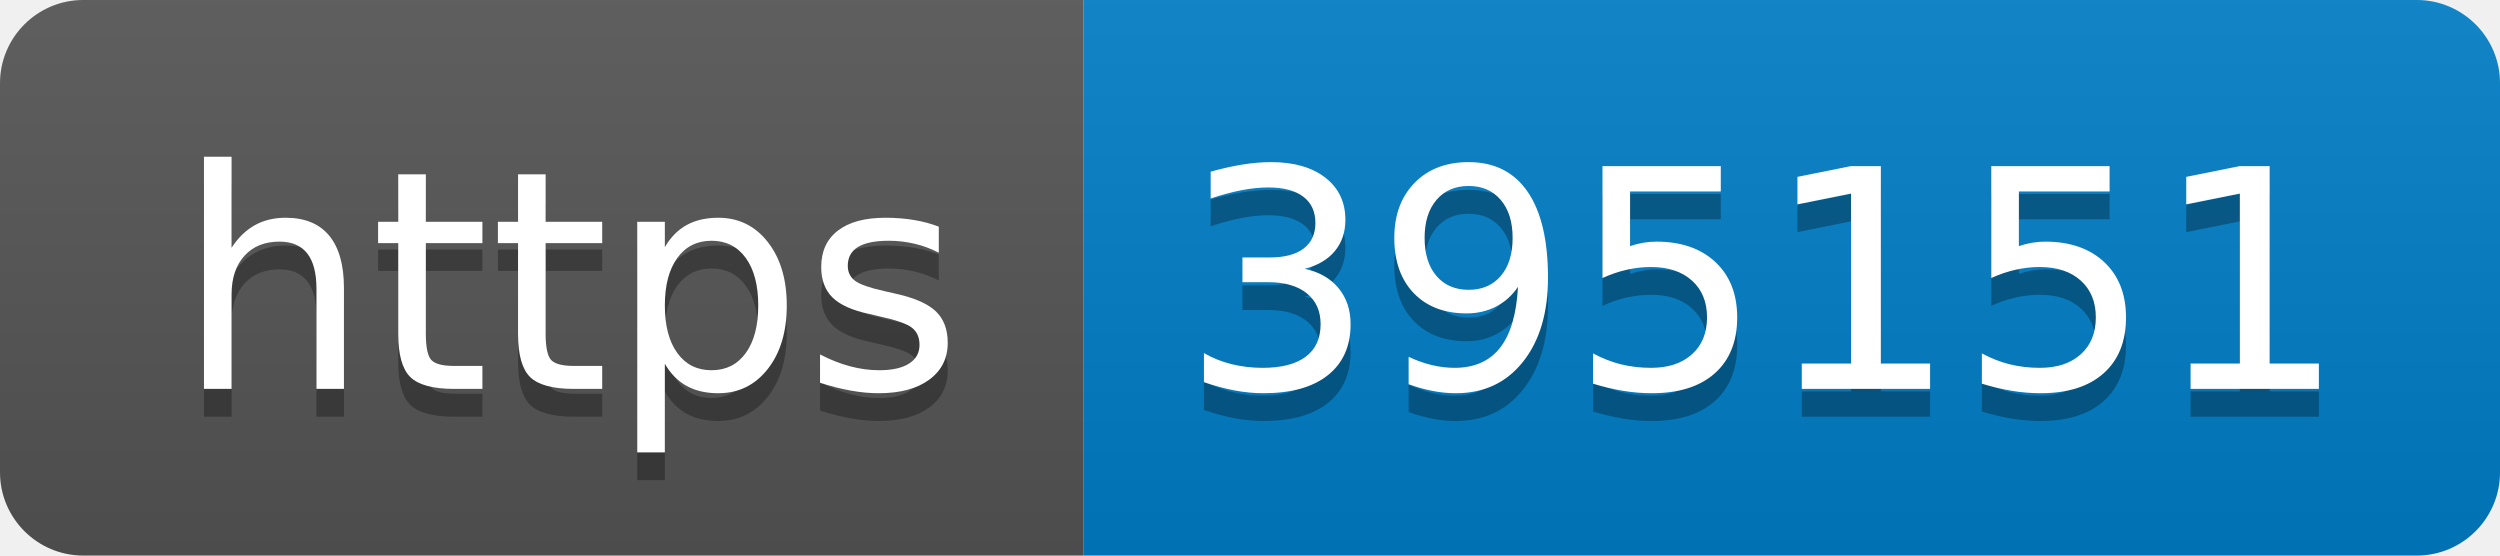
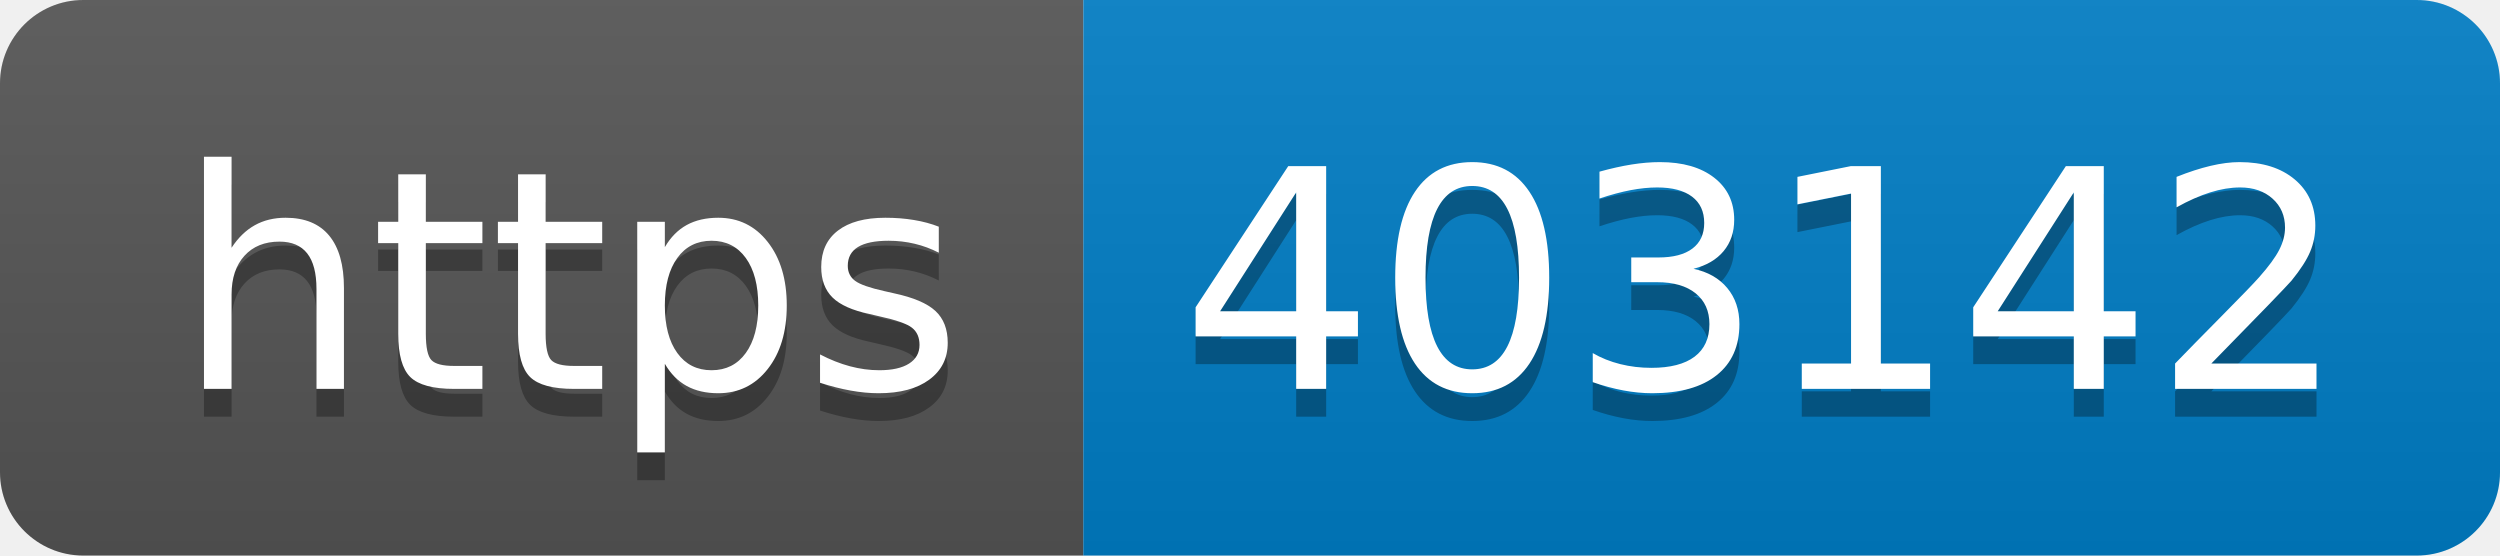
- <svg xmlns="http://www.w3.org/2000/svg" width="90" height="20" role="img" aria-label="https: 395151">
+ <svg xmlns="http://www.w3.org/2000/svg" width="90" height="20" role="img" aria-label="https: 403142">
  <linearGradient id="s" x2="0" y2="100%">
    <stop offset="0" stop-color="#bbb" stop-opacity=".1" />
    <stop offset="1" stop-opacity=".1" />
  </linearGradient>
  <clipPath id="r">
    <rect width="90" height="20" rx="3" fill="#fff" />
  </clipPath>
  <g clip-path="url(#r)">
    <rect width="39" height="20" fill="#555" />
    <rect x="39" width="51" height="20" fill="#007ec6" />
    <rect width="90" height="20" fill="url(#s)" />
  </g>
  <g fill="#fff" text-anchor="middle" font-family="Verdana,Geneva,DejaVu Sans,sans-serif" text-rendering="geometricPrecision" font-size="110">
    <text aria-hidden="true" x="205" y="150" fill="#010101" fill-opacity=".3" transform="scale(.1)" textLength="290">https</text>
    <text x="205" y="140" transform="scale(.1)" fill="#fff" textLength="290">https</text>
-     <text aria-hidden="true" x="635" y="150" fill="#010101" fill-opacity=".3" transform="scale(.1)" textLength="410">395151</text>
-     <text x="635" y="140" transform="scale(.1)" fill="#fff" textLength="410">395151</text>
+     <text aria-hidden="true" x="635" y="150" fill="#010101" fill-opacity=".3" transform="scale(.1)" textLength="410">403142</text>
+     <text x="635" y="140" transform="scale(.1)" fill="#fff" textLength="410">403142</text>
  </g>
</svg>
